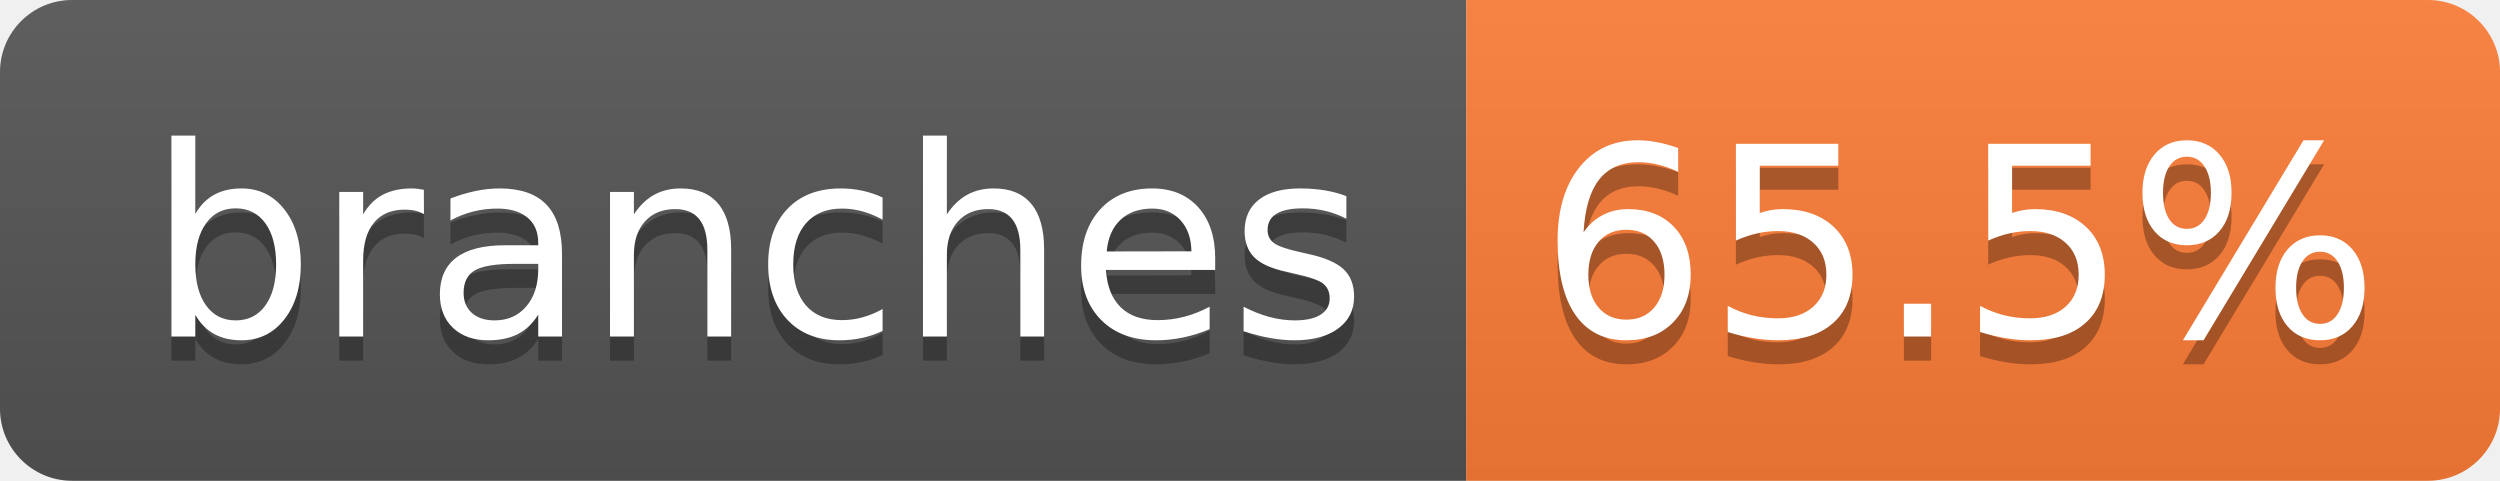
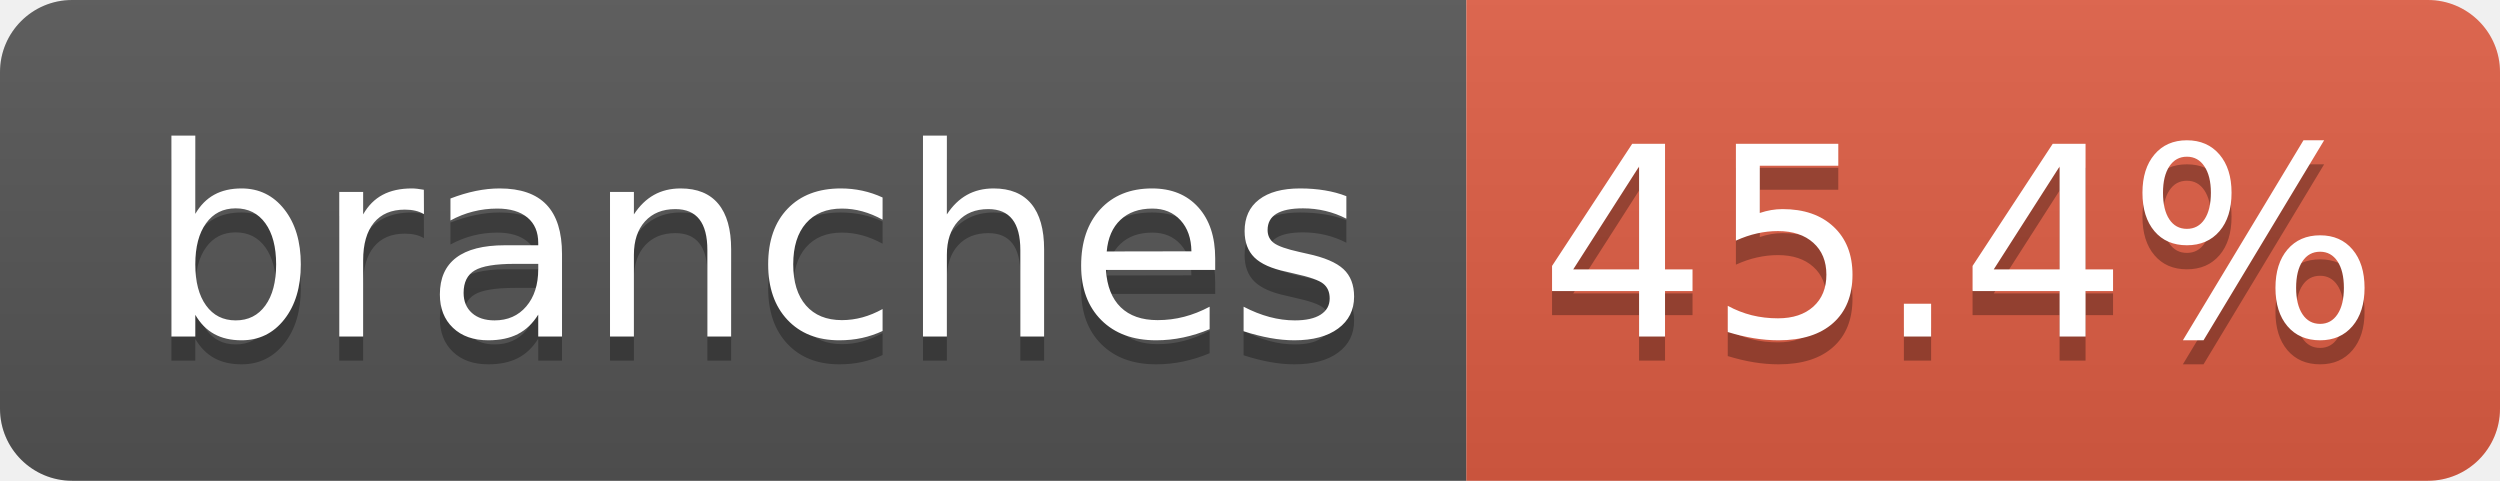
- <svg xmlns="http://www.w3.org/2000/svg" width="104" height="20" role="img" aria-label="branches: 65.5%">
+ <svg xmlns="http://www.w3.org/2000/svg" width="104" height="20" role="img" aria-label="branches: 45.4%">
  <linearGradient id="s" x2="0" y2="100%">
    <stop offset="0" stop-color="#bbb" stop-opacity=".1" />
    <stop offset="1" stop-opacity=".1" />
  </linearGradient>
  <clipPath id="r">
    <rect width="104" height="20" rx="3" fill="#fff" />
  </clipPath>
  <g clip-path="url(#r)">
    <rect width="61" height="20" fill="#555" />
-     <rect x="61" width="43" height="20" fill="#fe7d37" />
+     <rect x="61" width="43" height="20" fill="#e05d44" />
    <rect width="104" height="20" fill="url(#s)" />
  </g>
  <g fill="#fff" text-anchor="middle" font-family="Verdana,Geneva,DejaVu Sans,sans-serif" text-rendering="geometricPrecision" font-size="110">
    <text aria-hidden="true" x="315" y="150" fill="#010101" fill-opacity=".3" transform="scale(.1)" textLength="510">branches</text>
    <text x="315" y="140" transform="scale(.1)" fill="#fff" textLength="510">branches</text>
-     <text aria-hidden="true" x="815" y="150" fill="#010101" fill-opacity=".3" transform="scale(.1)" textLength="330">65.5%</text>
-     <text x="815" y="140" transform="scale(.1)" fill="#fff" textLength="330">65.5%</text>
+     <text aria-hidden="true" x="815" y="150" fill="#010101" fill-opacity=".3" transform="scale(.1)" textLength="330">45.4%</text>
+     <text x="815" y="140" transform="scale(.1)" fill="#fff" textLength="330">45.4%</text>
  </g>
</svg>
